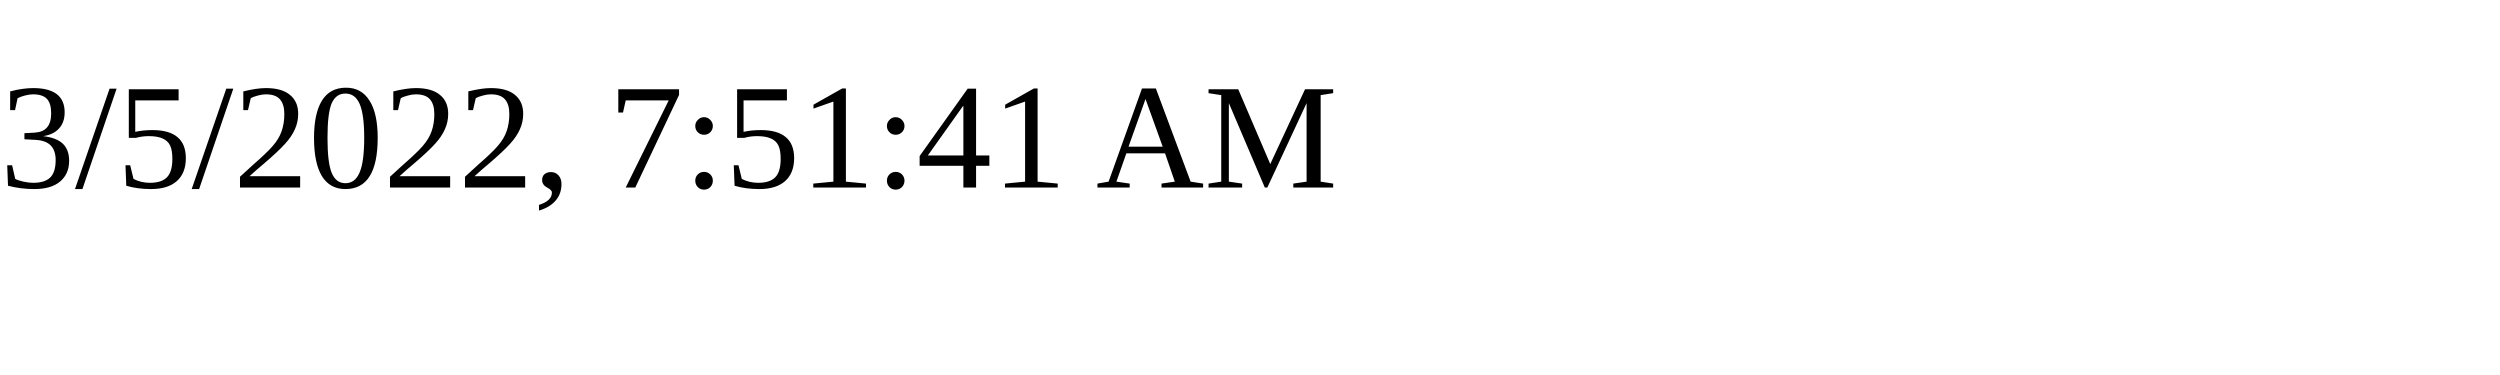
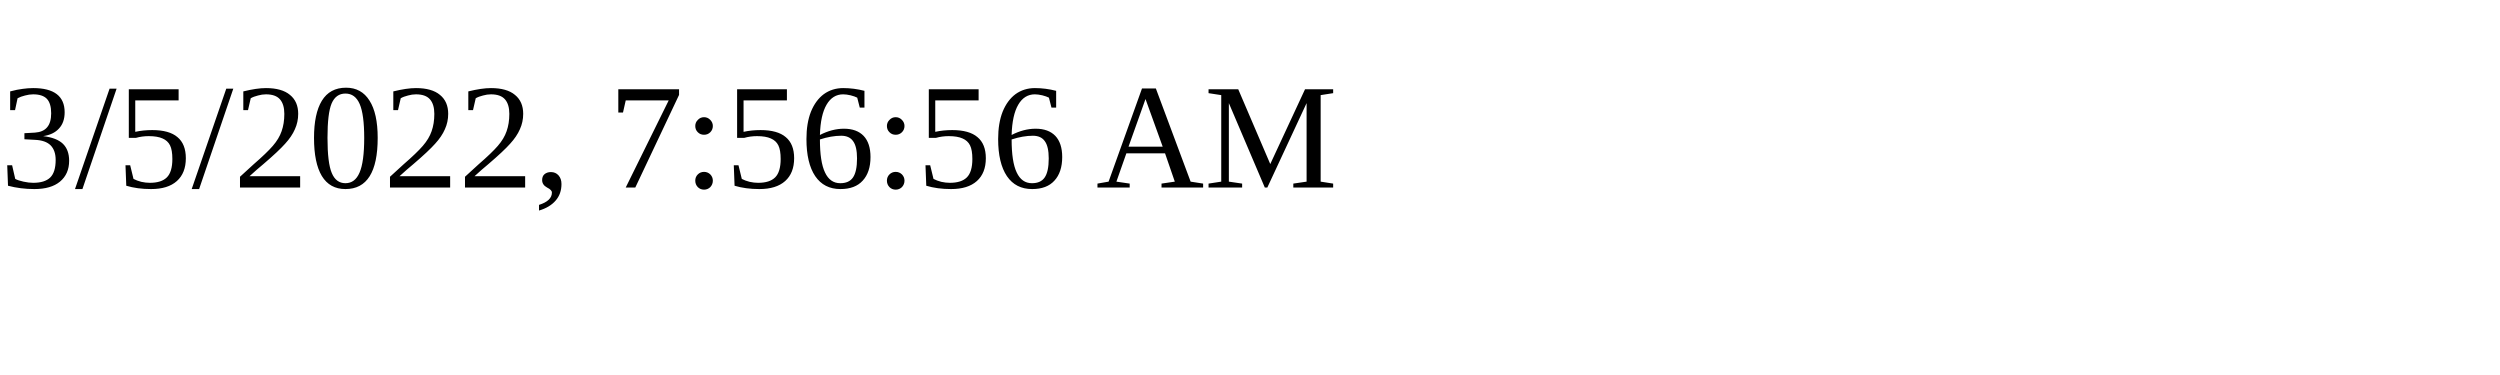
<svg xmlns="http://www.w3.org/2000/svg" height="30" width="200">
-   <text x="0" y="15">3/5/2022, 7:51:41 AM</text>
+   <text x="0" y="15">3/5/2022, 7:56:56 AM</text>
</svg>
